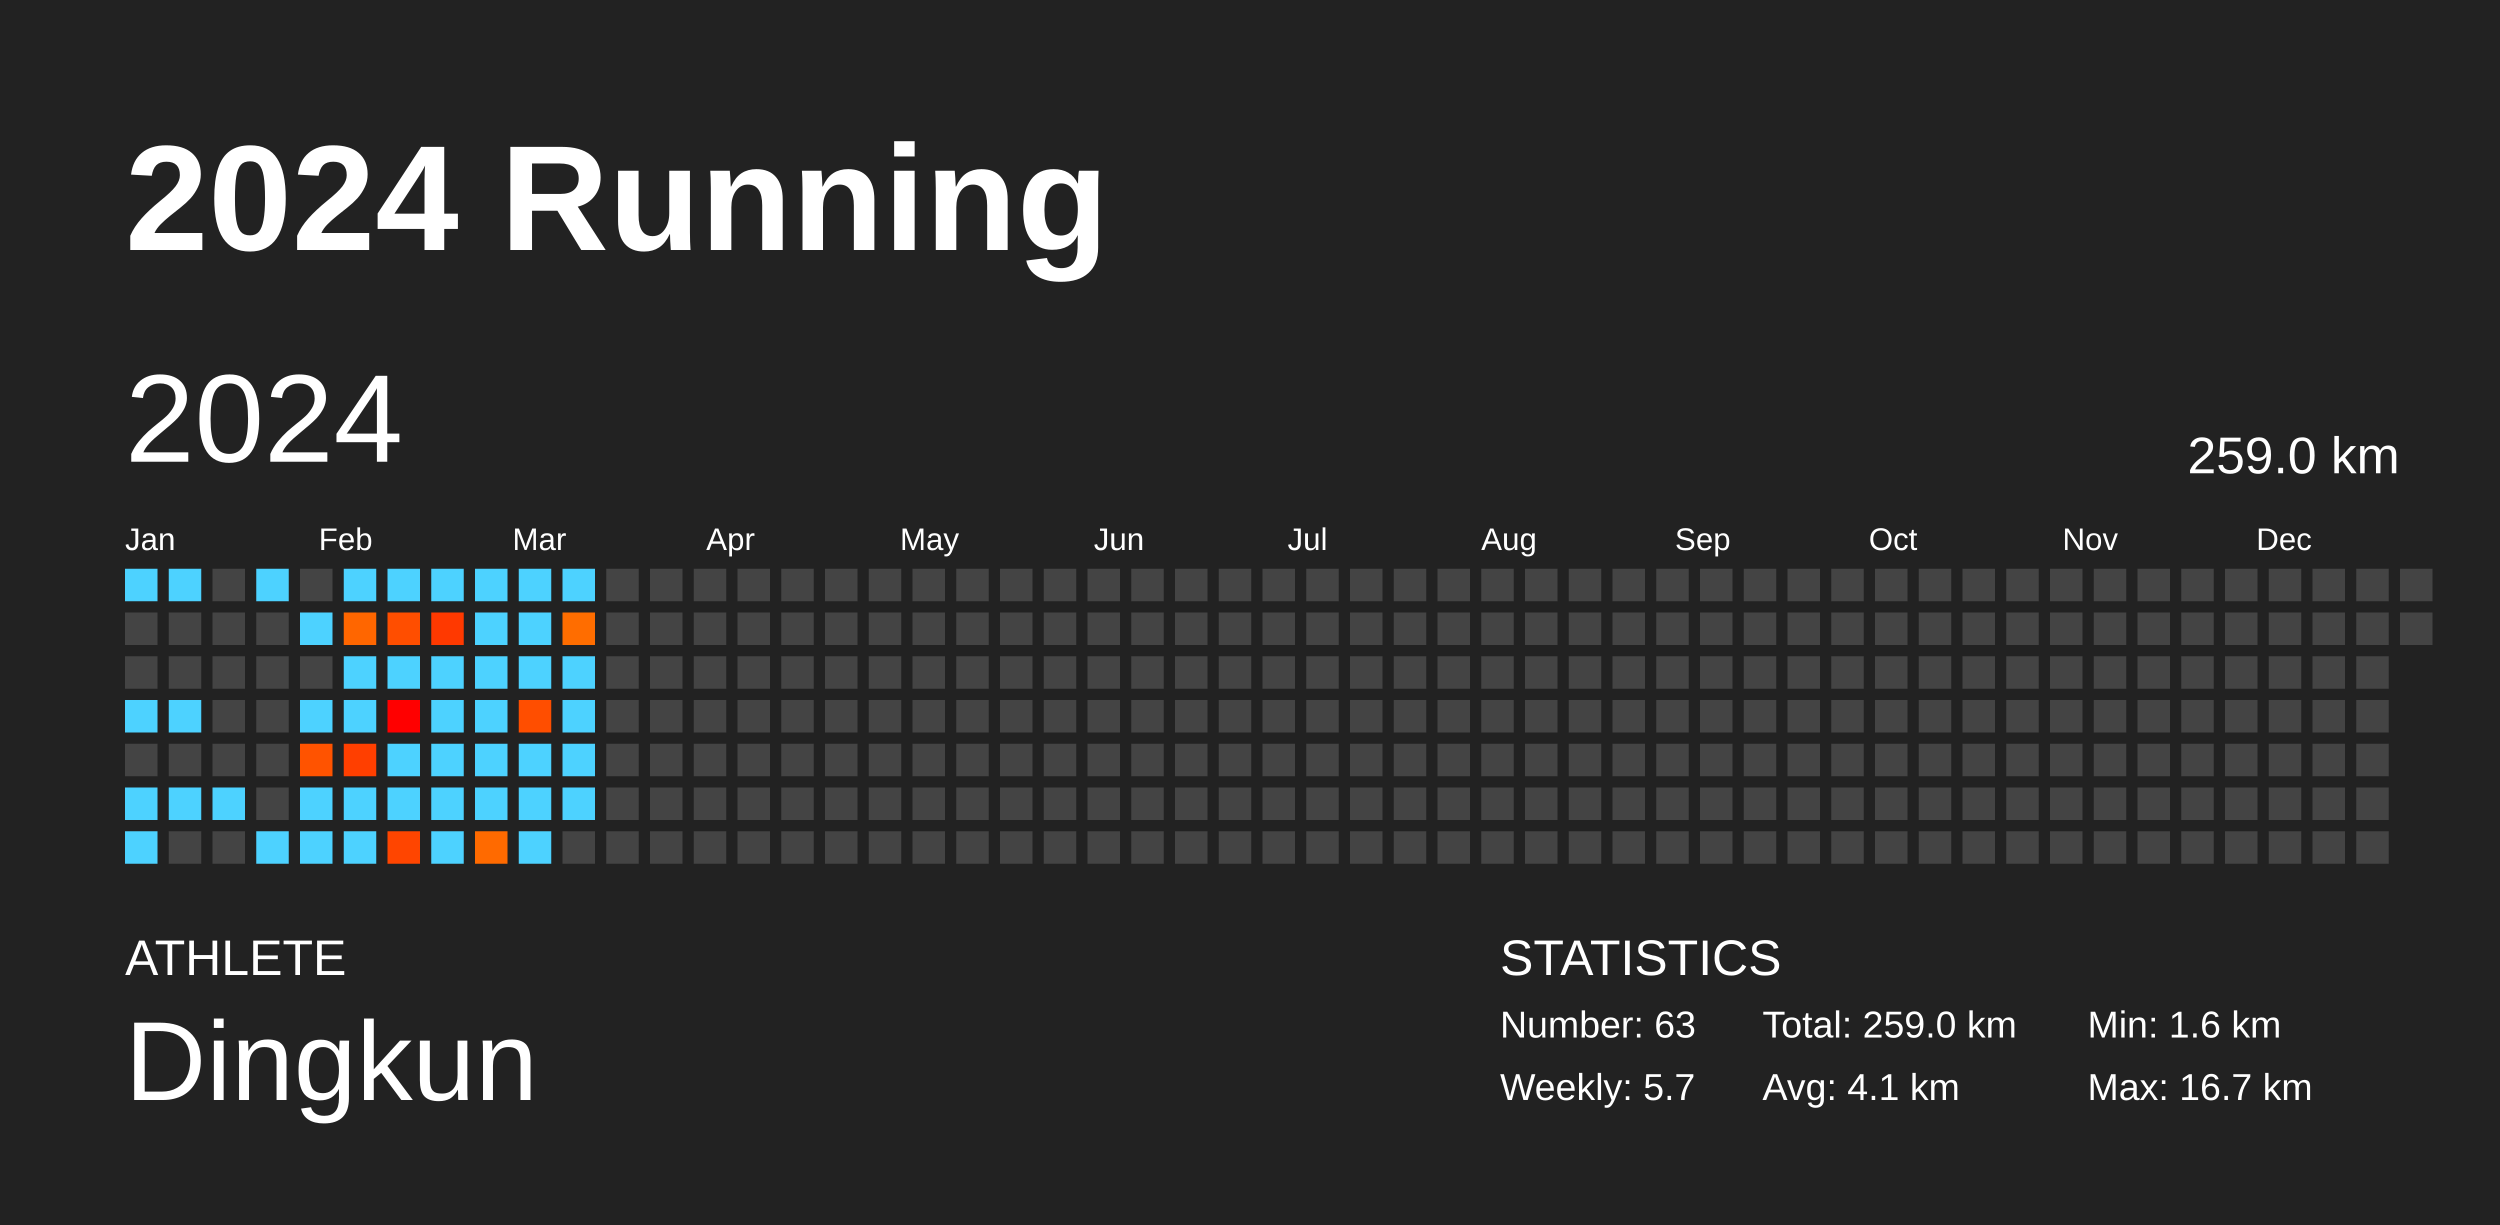
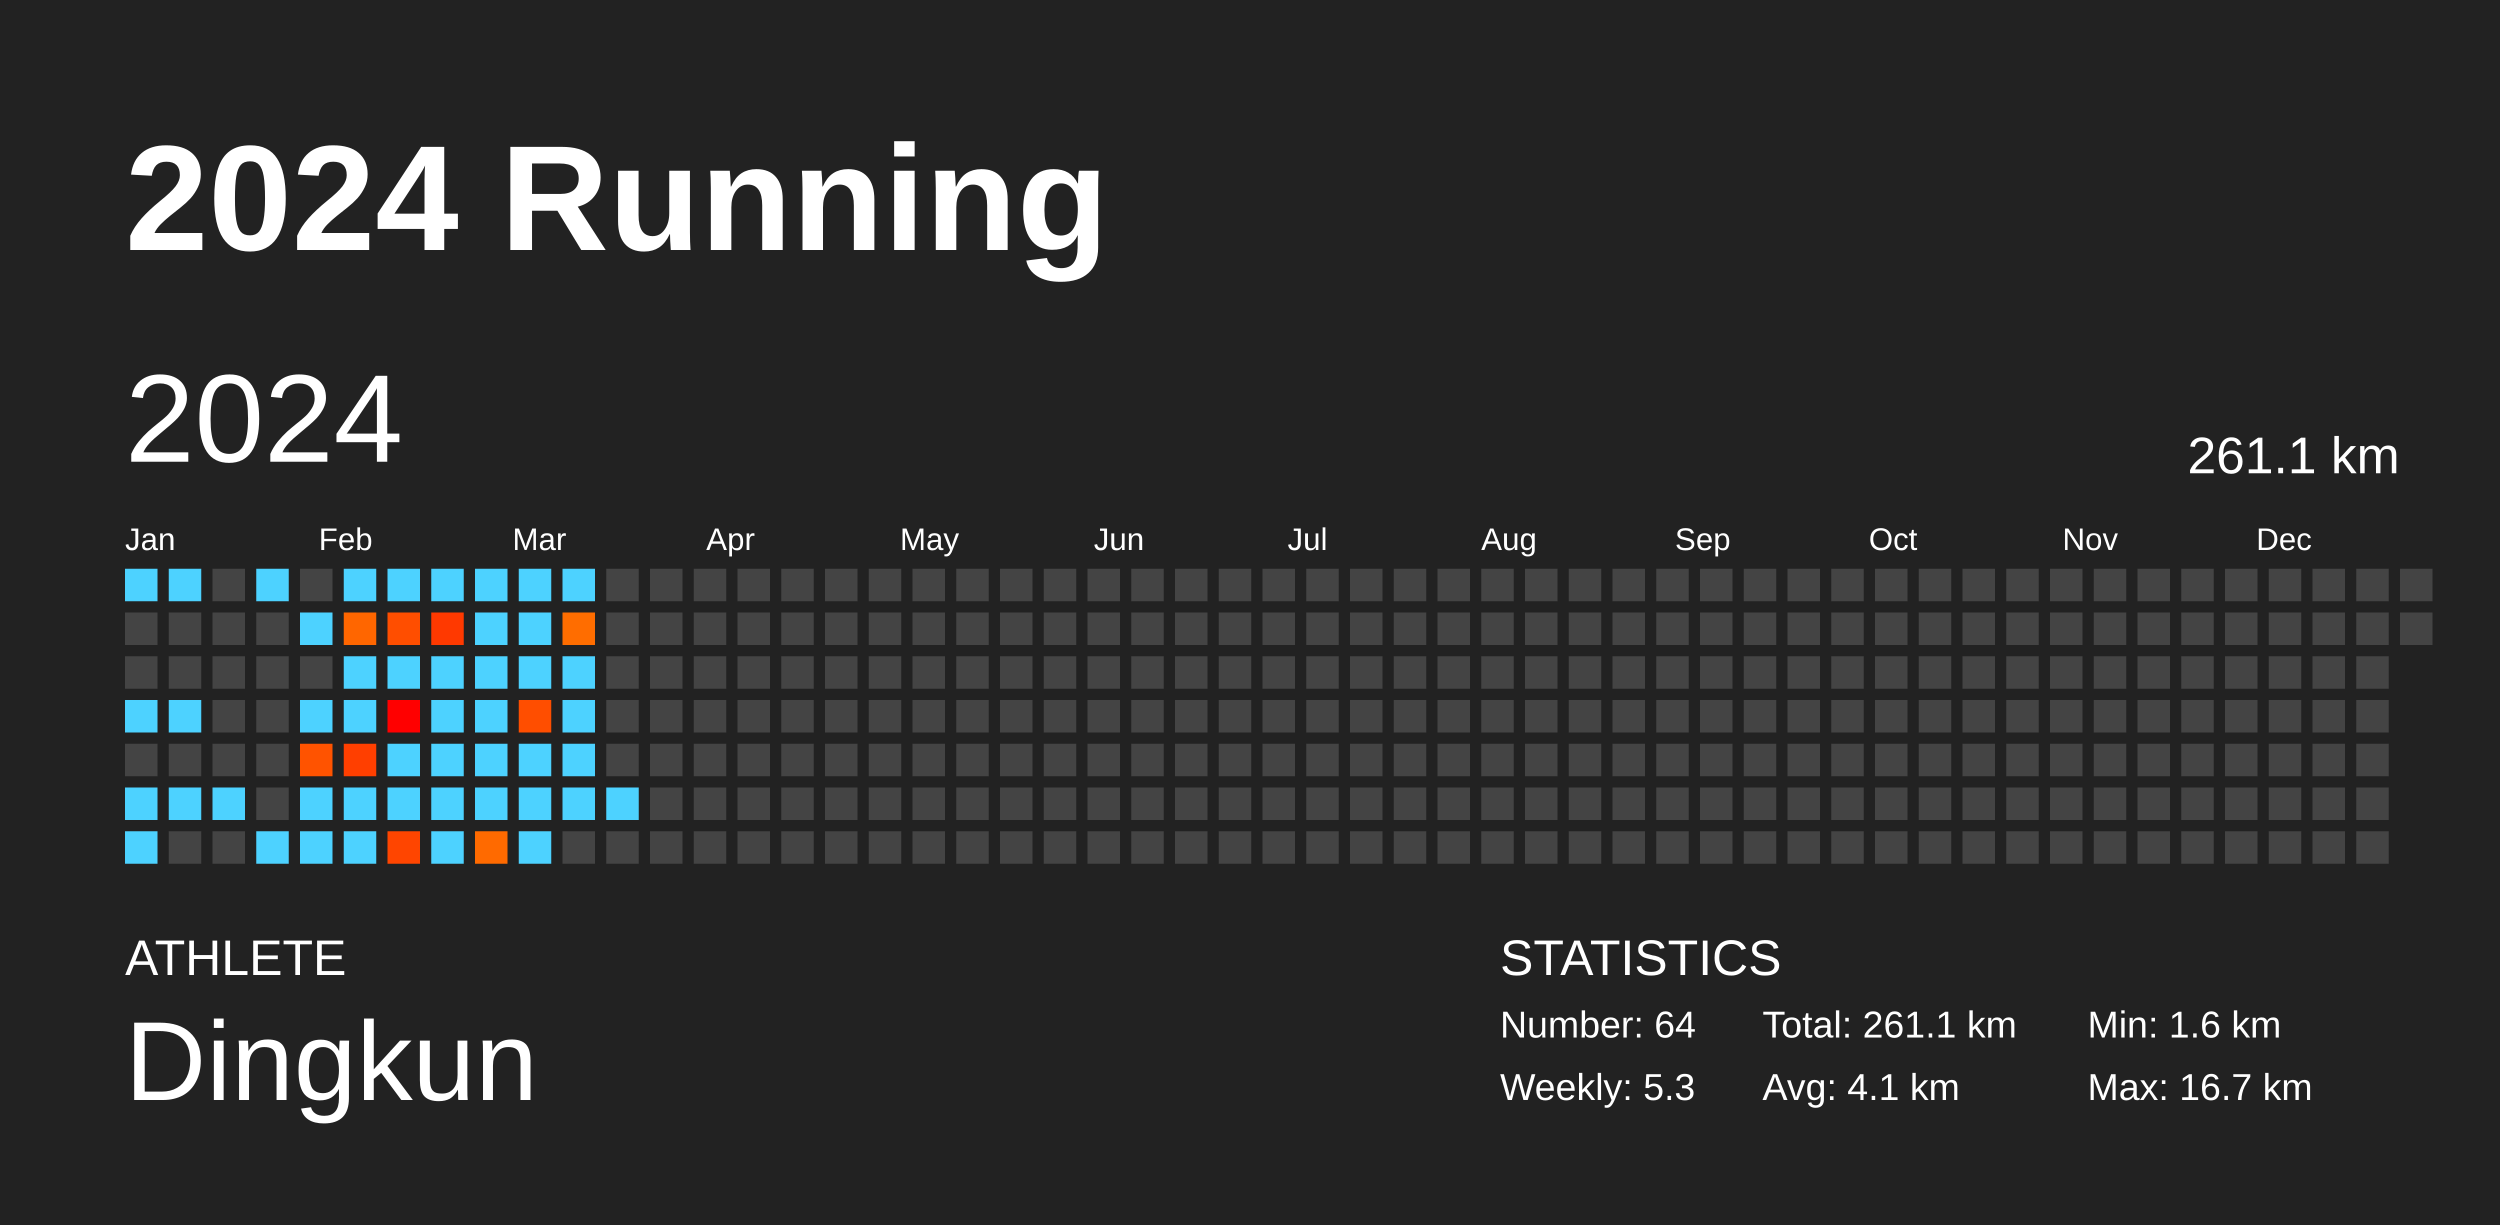
<svg xmlns="http://www.w3.org/2000/svg" baseProfile="full" height="98mm" version="1.1" viewBox="0,0,200,98" width="200mm">
  <defs />
  <rect fill="#222222" height="98" width="200" x="0" y="0" />
  <text fill="#FFFFFF" style="font-size:12px; font-family:Arial; font-weight:bold;" x="10" y="20">2024 Running</text>
  <text fill="#FFFFFF" style="font-size:4px; font-family:Arial" x="10" y="78">ATHLETE</text>
  <text fill="#FFFFFF" style="font-size:9px; font-family:Arial" x="10" y="88">Dingkun</text>
  <text fill="#FFFFFF" style="font-size:4px; font-family:Arial" x="120" y="78">STATISTICS</text>
-   <text fill="#FFFFFF" style="font-size:3px; font-family:Arial" x="120" y="83">Number: 63</text>
-   <text fill="#FFFFFF" style="font-size:3px; font-family:Arial" x="120" y="88">Weekly: 5.7</text>
-   <text fill="#FFFFFF" style="font-size:3px; font-family:Arial" x="141" y="83">Total: 259.0 km</text>
+   <text fill="#FFFFFF" style="font-size:3px; font-family:Arial" x="120" y="83">Number: 64</text>
+   <text fill="#FFFFFF" style="font-size:3px; font-family:Arial" x="120" y="88">Weekly: 5.3</text>
+   <text fill="#FFFFFF" style="font-size:3px; font-family:Arial" x="141" y="83">Total: 261.1 km</text>
  <text fill="#FFFFFF" style="font-size:3px; font-family:Arial" x="141" y="88">Avg: 4.1 km</text>
  <text fill="#FFFFFF" style="font-size:3px; font-family:Arial" x="167" y="83">Min: 1.6 km</text>
  <text fill="#FFFFFF" style="font-size:3px; font-family:Arial" x="167" y="88">Max: 16.7 km</text>
  <text dominant-baseline="hanging" fill="#FFFFFF" style="font-size:10.0px; font-family:Arial;" x="10" y="30">2024</text>
-   <text dominant-baseline="hanging" fill="#FFFFFF" style="font-size:4.125px; font-family:Arial;" x="175" y="35">259.0 km</text>
+   <text dominant-baseline="hanging" fill="#FFFFFF" style="font-size:4.125px; font-family:Arial;" x="175" y="35">261.1 km</text>
  <text fill="#FFFFFF" style="font-size:2.5px; font-family:Arial" x="10.0" y="44">Jan</text>
  <text fill="#FFFFFF" style="font-size:2.5px; font-family:Arial" x="25.5" y="44">Feb</text>
  <text fill="#FFFFFF" style="font-size:2.5px; font-family:Arial" x="41.0" y="44">Mar</text>
  <text fill="#FFFFFF" style="font-size:2.5px; font-family:Arial" x="56.5" y="44">Apr</text>
  <text fill="#FFFFFF" style="font-size:2.5px; font-family:Arial" x="72.0" y="44">May</text>
  <text fill="#FFFFFF" style="font-size:2.5px; font-family:Arial" x="87.5" y="44">Jun</text>
  <text fill="#FFFFFF" style="font-size:2.5px; font-family:Arial" x="103.0" y="44">Jul</text>
  <text fill="#FFFFFF" style="font-size:2.5px; font-family:Arial" x="118.5" y="44">Aug</text>
  <text fill="#FFFFFF" style="font-size:2.5px; font-family:Arial" x="134.0" y="44">Sep</text>
  <text fill="#FFFFFF" style="font-size:2.5px; font-family:Arial" x="149.5" y="44">Oct</text>
  <text fill="#FFFFFF" style="font-size:2.5px; font-family:Arial" x="165.0" y="44">Nov</text>
  <text fill="#FFFFFF" style="font-size:2.5px; font-family:Arial" x="180.5" y="44">Dec</text>
  <rect fill="#4dd2ff" height="2.6" width="2.6" x="10.0" y="45.5" />
  <rect fill="#444444" height="2.6" width="2.6" x="10.0" y="49.0" />
  <rect fill="#444444" height="2.6" width="2.6" x="10.0" y="52.5" />
  <rect fill="#4dd2ff" height="2.6" width="2.6" x="10.0" y="56.0" />
  <rect fill="#444444" height="2.6" width="2.6" x="10.0" y="59.5" />
  <rect fill="#4dd2ff" height="2.6" width="2.6" x="10.0" y="63.0" />
  <rect fill="#4dd2ff" height="2.6" width="2.6" x="10.0" y="66.5" />
  <rect fill="#4dd2ff" height="2.6" width="2.6" x="13.5" y="45.5" />
  <rect fill="#444444" height="2.6" width="2.6" x="13.5" y="49.0" />
  <rect fill="#444444" height="2.6" width="2.6" x="13.5" y="52.5" />
  <rect fill="#4dd2ff" height="2.6" width="2.6" x="13.5" y="56.0" />
  <rect fill="#444444" height="2.6" width="2.6" x="13.5" y="59.5" />
  <rect fill="#4dd2ff" height="2.6" width="2.6" x="13.5" y="63.0" />
  <rect fill="#444444" height="2.6" width="2.6" x="13.5" y="66.5" />
  <rect fill="#444444" height="2.6" width="2.6" x="17.0" y="45.5" />
  <rect fill="#444444" height="2.6" width="2.6" x="17.0" y="49.0" />
  <rect fill="#444444" height="2.6" width="2.6" x="17.0" y="52.5" />
  <rect fill="#444444" height="2.6" width="2.6" x="17.0" y="56.0" />
  <rect fill="#444444" height="2.6" width="2.6" x="17.0" y="59.5" />
  <rect fill="#4dd2ff" height="2.6" width="2.6" x="17.0" y="63.0" />
  <rect fill="#444444" height="2.6" width="2.6" x="17.0" y="66.5" />
  <rect fill="#4dd2ff" height="2.6" width="2.6" x="20.5" y="45.5" />
  <rect fill="#444444" height="2.6" width="2.6" x="20.5" y="49.0" />
  <rect fill="#444444" height="2.6" width="2.6" x="20.5" y="52.5" />
  <rect fill="#444444" height="2.6" width="2.6" x="20.5" y="56.0" />
  <rect fill="#444444" height="2.6" width="2.6" x="20.5" y="59.5" />
  <rect fill="#444444" height="2.6" width="2.6" x="20.5" y="63.0" />
  <rect fill="#4dd2ff" height="2.6" width="2.6" x="20.5" y="66.5" />
  <rect fill="#444444" height="2.6" width="2.6" x="24.0" y="45.5" />
  <rect fill="#4dd2ff" height="2.6" width="2.6" x="24.0" y="49.0" />
  <rect fill="#444444" height="2.6" width="2.6" x="24.0" y="52.5" />
  <rect fill="#4dd2ff" height="2.6" width="2.6" x="24.0" y="56.0" />
  <rect fill="#ff5300" height="2.6" width="2.6" x="24.0" y="59.5" />
  <rect fill="#4dd2ff" height="2.6" width="2.6" x="24.0" y="63.0" />
  <rect fill="#4dd2ff" height="2.6" width="2.6" x="24.0" y="66.5" />
  <rect fill="#4dd2ff" height="2.6" width="2.6" x="27.5" y="45.5" />
  <rect fill="#ff6600" height="2.6" width="2.6" x="27.5" y="49.0" />
  <rect fill="#4dd2ff" height="2.6" width="2.6" x="27.5" y="52.5" />
  <rect fill="#4dd2ff" height="2.6" width="2.6" x="27.5" y="56.0" />
  <rect fill="#ff3f00" height="2.6" width="2.6" x="27.5" y="59.5" />
  <rect fill="#4dd2ff" height="2.6" width="2.6" x="27.5" y="63.0" />
  <rect fill="#4dd2ff" height="2.6" width="2.6" x="27.5" y="66.5" />
  <rect fill="#4dd2ff" height="2.6" width="2.6" x="31.0" y="45.5" />
  <rect fill="#ff4e00" height="2.6" width="2.6" x="31.0" y="49.0" />
  <rect fill="#4dd2ff" height="2.6" width="2.6" x="31.0" y="52.5" />
  <rect fill="#ff0000" height="2.6" width="2.6" x="31.0" y="56.0" />
  <rect fill="#4dd2ff" height="2.6" width="2.6" x="31.0" y="59.5" />
  <rect fill="#4dd2ff" height="2.6" width="2.6" x="31.0" y="63.0" />
  <rect fill="#ff4500" height="2.6" width="2.6" x="31.0" y="66.5" />
  <rect fill="#4dd2ff" height="2.6" width="2.6" x="34.5" y="45.5" />
  <rect fill="#ff3900" height="2.6" width="2.6" x="34.5" y="49.0" />
  <rect fill="#4dd2ff" height="2.6" width="2.6" x="34.5" y="52.5" />
  <rect fill="#4dd2ff" height="2.6" width="2.6" x="34.5" y="56.0" />
  <rect fill="#4dd2ff" height="2.6" width="2.6" x="34.5" y="59.5" />
  <rect fill="#4dd2ff" height="2.6" width="2.6" x="34.5" y="63.0" />
  <rect fill="#4dd2ff" height="2.6" width="2.6" x="34.5" y="66.5" />
  <rect fill="#4dd2ff" height="2.6" width="2.6" x="38.0" y="45.5" />
  <rect fill="#4dd2ff" height="2.6" width="2.6" x="38.0" y="49.0" />
  <rect fill="#4dd2ff" height="2.6" width="2.6" x="38.0" y="52.5" />
  <rect fill="#4dd2ff" height="2.6" width="2.6" x="38.0" y="56.0" />
  <rect fill="#4dd2ff" height="2.6" width="2.6" x="38.0" y="59.5" />
  <rect fill="#4dd2ff" height="2.6" width="2.6" x="38.0" y="63.0" />
  <rect fill="#ff6a00" height="2.6" width="2.6" x="38.0" y="66.5" />
  <rect fill="#4dd2ff" height="2.6" width="2.6" x="41.5" y="45.5" />
  <rect fill="#4dd2ff" height="2.6" width="2.6" x="41.5" y="49.0" />
  <rect fill="#4dd2ff" height="2.6" width="2.6" x="41.5" y="52.5" />
  <rect fill="#ff4e00" height="2.6" width="2.6" x="41.5" y="56.0" />
  <rect fill="#4dd2ff" height="2.6" width="2.6" x="41.5" y="59.5" />
  <rect fill="#4dd2ff" height="2.6" width="2.6" x="41.5" y="63.0" />
  <rect fill="#4dd2ff" height="2.6" width="2.6" x="41.5" y="66.5" />
  <rect fill="#4dd2ff" height="2.6" width="2.6" x="45.0" y="45.5" />
  <rect fill="#ff6d00" height="2.6" width="2.6" x="45.0" y="49.0" />
  <rect fill="#4dd2ff" height="2.6" width="2.6" x="45.0" y="52.5" />
  <rect fill="#4dd2ff" height="2.6" width="2.6" x="45.0" y="56.0" />
  <rect fill="#4dd2ff" height="2.6" width="2.6" x="45.0" y="59.5" />
  <rect fill="#4dd2ff" height="2.6" width="2.6" x="45.0" y="63.0" />
  <rect fill="#444444" height="2.6" width="2.6" x="45.0" y="66.5" />
  <rect fill="#444444" height="2.6" width="2.6" x="48.5" y="45.5" />
  <rect fill="#444444" height="2.6" width="2.6" x="48.5" y="49.0" />
  <rect fill="#444444" height="2.6" width="2.6" x="48.5" y="52.5" />
  <rect fill="#444444" height="2.6" width="2.6" x="48.5" y="56.0" />
  <rect fill="#444444" height="2.6" width="2.6" x="48.5" y="59.5" />
-   <rect fill="#444444" height="2.6" width="2.6" x="48.5" y="63.0" />
+   <rect fill="#4dd2ff" height="2.6" width="2.6" x="48.5" y="63.0" />
  <rect fill="#444444" height="2.6" width="2.6" x="48.5" y="66.5" />
  <rect fill="#444444" height="2.6" width="2.6" x="52.0" y="45.5" />
  <rect fill="#444444" height="2.6" width="2.6" x="52.0" y="49.0" />
  <rect fill="#444444" height="2.6" width="2.6" x="52.0" y="52.5" />
  <rect fill="#444444" height="2.6" width="2.6" x="52.0" y="56.0" />
  <rect fill="#444444" height="2.6" width="2.6" x="52.0" y="59.5" />
  <rect fill="#444444" height="2.6" width="2.6" x="52.0" y="63.0" />
  <rect fill="#444444" height="2.6" width="2.6" x="52.0" y="66.5" />
  <rect fill="#444444" height="2.6" width="2.6" x="55.5" y="45.5" />
  <rect fill="#444444" height="2.6" width="2.6" x="55.5" y="49.0" />
  <rect fill="#444444" height="2.6" width="2.6" x="55.5" y="52.5" />
  <rect fill="#444444" height="2.6" width="2.6" x="55.5" y="56.0" />
  <rect fill="#444444" height="2.6" width="2.6" x="55.5" y="59.5" />
  <rect fill="#444444" height="2.6" width="2.6" x="55.5" y="63.0" />
  <rect fill="#444444" height="2.6" width="2.6" x="55.5" y="66.5" />
  <rect fill="#444444" height="2.6" width="2.6" x="59.0" y="45.5" />
  <rect fill="#444444" height="2.6" width="2.6" x="59.0" y="49.0" />
  <rect fill="#444444" height="2.6" width="2.6" x="59.0" y="52.5" />
  <rect fill="#444444" height="2.6" width="2.6" x="59.0" y="56.0" />
  <rect fill="#444444" height="2.6" width="2.6" x="59.0" y="59.5" />
  <rect fill="#444444" height="2.6" width="2.6" x="59.0" y="63.0" />
  <rect fill="#444444" height="2.6" width="2.6" x="59.0" y="66.5" />
  <rect fill="#444444" height="2.6" width="2.6" x="62.5" y="45.5" />
  <rect fill="#444444" height="2.6" width="2.6" x="62.5" y="49.0" />
  <rect fill="#444444" height="2.6" width="2.6" x="62.5" y="52.5" />
  <rect fill="#444444" height="2.6" width="2.6" x="62.5" y="56.0" />
  <rect fill="#444444" height="2.6" width="2.6" x="62.5" y="59.5" />
  <rect fill="#444444" height="2.6" width="2.6" x="62.5" y="63.0" />
  <rect fill="#444444" height="2.6" width="2.6" x="62.5" y="66.5" />
  <rect fill="#444444" height="2.6" width="2.6" x="66.0" y="45.5" />
  <rect fill="#444444" height="2.6" width="2.6" x="66.0" y="49.0" />
  <rect fill="#444444" height="2.6" width="2.6" x="66.0" y="52.5" />
  <rect fill="#444444" height="2.6" width="2.6" x="66.0" y="56.0" />
  <rect fill="#444444" height="2.6" width="2.6" x="66.0" y="59.5" />
  <rect fill="#444444" height="2.6" width="2.6" x="66.0" y="63.0" />
  <rect fill="#444444" height="2.6" width="2.6" x="66.0" y="66.5" />
  <rect fill="#444444" height="2.6" width="2.6" x="69.5" y="45.5" />
  <rect fill="#444444" height="2.6" width="2.6" x="69.5" y="49.0" />
  <rect fill="#444444" height="2.6" width="2.6" x="69.5" y="52.5" />
  <rect fill="#444444" height="2.6" width="2.6" x="69.5" y="56.0" />
  <rect fill="#444444" height="2.6" width="2.6" x="69.5" y="59.5" />
  <rect fill="#444444" height="2.6" width="2.6" x="69.5" y="63.0" />
  <rect fill="#444444" height="2.6" width="2.6" x="69.5" y="66.5" />
  <rect fill="#444444" height="2.6" width="2.6" x="73.0" y="45.5" />
  <rect fill="#444444" height="2.6" width="2.6" x="73.0" y="49.0" />
  <rect fill="#444444" height="2.6" width="2.6" x="73.0" y="52.5" />
  <rect fill="#444444" height="2.6" width="2.6" x="73.0" y="56.0" />
  <rect fill="#444444" height="2.6" width="2.6" x="73.0" y="59.5" />
  <rect fill="#444444" height="2.6" width="2.6" x="73.0" y="63.0" />
  <rect fill="#444444" height="2.6" width="2.6" x="73.0" y="66.5" />
  <rect fill="#444444" height="2.6" width="2.6" x="76.5" y="45.5" />
  <rect fill="#444444" height="2.6" width="2.6" x="76.5" y="49.0" />
  <rect fill="#444444" height="2.6" width="2.6" x="76.5" y="52.5" />
  <rect fill="#444444" height="2.6" width="2.6" x="76.5" y="56.0" />
  <rect fill="#444444" height="2.6" width="2.6" x="76.5" y="59.5" />
  <rect fill="#444444" height="2.6" width="2.6" x="76.5" y="63.0" />
  <rect fill="#444444" height="2.6" width="2.6" x="76.5" y="66.5" />
  <rect fill="#444444" height="2.6" width="2.6" x="80.0" y="45.5" />
  <rect fill="#444444" height="2.6" width="2.6" x="80.0" y="49.0" />
  <rect fill="#444444" height="2.6" width="2.6" x="80.0" y="52.5" />
  <rect fill="#444444" height="2.6" width="2.6" x="80.0" y="56.0" />
  <rect fill="#444444" height="2.6" width="2.6" x="80.0" y="59.5" />
  <rect fill="#444444" height="2.6" width="2.6" x="80.0" y="63.0" />
  <rect fill="#444444" height="2.6" width="2.6" x="80.0" y="66.5" />
  <rect fill="#444444" height="2.6" width="2.6" x="83.5" y="45.5" />
  <rect fill="#444444" height="2.6" width="2.6" x="83.5" y="49.0" />
  <rect fill="#444444" height="2.6" width="2.6" x="83.5" y="52.5" />
  <rect fill="#444444" height="2.6" width="2.6" x="83.5" y="56.0" />
  <rect fill="#444444" height="2.6" width="2.6" x="83.5" y="59.5" />
  <rect fill="#444444" height="2.6" width="2.6" x="83.5" y="63.0" />
  <rect fill="#444444" height="2.6" width="2.6" x="83.5" y="66.5" />
  <rect fill="#444444" height="2.6" width="2.6" x="87.0" y="45.5" />
  <rect fill="#444444" height="2.6" width="2.6" x="87.0" y="49.0" />
  <rect fill="#444444" height="2.6" width="2.6" x="87.0" y="52.5" />
  <rect fill="#444444" height="2.6" width="2.6" x="87.0" y="56.0" />
  <rect fill="#444444" height="2.6" width="2.6" x="87.0" y="59.5" />
  <rect fill="#444444" height="2.6" width="2.6" x="87.0" y="63.0" />
  <rect fill="#444444" height="2.6" width="2.6" x="87.0" y="66.5" />
  <rect fill="#444444" height="2.6" width="2.6" x="90.5" y="45.5" />
  <rect fill="#444444" height="2.6" width="2.6" x="90.5" y="49.0" />
  <rect fill="#444444" height="2.6" width="2.6" x="90.5" y="52.5" />
  <rect fill="#444444" height="2.6" width="2.6" x="90.5" y="56.0" />
  <rect fill="#444444" height="2.6" width="2.6" x="90.5" y="59.5" />
  <rect fill="#444444" height="2.6" width="2.6" x="90.5" y="63.0" />
  <rect fill="#444444" height="2.6" width="2.6" x="90.5" y="66.5" />
  <rect fill="#444444" height="2.6" width="2.6" x="94.0" y="45.5" />
  <rect fill="#444444" height="2.6" width="2.6" x="94.0" y="49.0" />
  <rect fill="#444444" height="2.6" width="2.6" x="94.0" y="52.5" />
  <rect fill="#444444" height="2.6" width="2.6" x="94.0" y="56.0" />
  <rect fill="#444444" height="2.6" width="2.6" x="94.0" y="59.5" />
  <rect fill="#444444" height="2.6" width="2.6" x="94.0" y="63.0" />
  <rect fill="#444444" height="2.6" width="2.6" x="94.0" y="66.5" />
  <rect fill="#444444" height="2.6" width="2.6" x="97.5" y="45.5" />
  <rect fill="#444444" height="2.6" width="2.6" x="97.5" y="49.0" />
  <rect fill="#444444" height="2.6" width="2.6" x="97.5" y="52.5" />
  <rect fill="#444444" height="2.6" width="2.6" x="97.5" y="56.0" />
  <rect fill="#444444" height="2.6" width="2.6" x="97.5" y="59.5" />
  <rect fill="#444444" height="2.6" width="2.6" x="97.5" y="63.0" />
  <rect fill="#444444" height="2.6" width="2.6" x="97.5" y="66.5" />
  <rect fill="#444444" height="2.6" width="2.6" x="101.0" y="45.5" />
  <rect fill="#444444" height="2.6" width="2.6" x="101.0" y="49.0" />
  <rect fill="#444444" height="2.6" width="2.6" x="101.0" y="52.5" />
  <rect fill="#444444" height="2.6" width="2.6" x="101.0" y="56.0" />
  <rect fill="#444444" height="2.6" width="2.6" x="101.0" y="59.5" />
  <rect fill="#444444" height="2.6" width="2.6" x="101.0" y="63.0" />
  <rect fill="#444444" height="2.6" width="2.6" x="101.0" y="66.5" />
  <rect fill="#444444" height="2.6" width="2.6" x="104.5" y="45.5" />
  <rect fill="#444444" height="2.6" width="2.6" x="104.5" y="49.0" />
  <rect fill="#444444" height="2.6" width="2.6" x="104.5" y="52.5" />
  <rect fill="#444444" height="2.6" width="2.6" x="104.5" y="56.0" />
  <rect fill="#444444" height="2.6" width="2.6" x="104.5" y="59.5" />
  <rect fill="#444444" height="2.6" width="2.6" x="104.5" y="63.0" />
  <rect fill="#444444" height="2.6" width="2.6" x="104.5" y="66.5" />
  <rect fill="#444444" height="2.6" width="2.6" x="108.0" y="45.5" />
  <rect fill="#444444" height="2.6" width="2.6" x="108.0" y="49.0" />
  <rect fill="#444444" height="2.6" width="2.6" x="108.0" y="52.5" />
  <rect fill="#444444" height="2.6" width="2.6" x="108.0" y="56.0" />
  <rect fill="#444444" height="2.6" width="2.6" x="108.0" y="59.5" />
  <rect fill="#444444" height="2.6" width="2.6" x="108.0" y="63.0" />
  <rect fill="#444444" height="2.6" width="2.6" x="108.0" y="66.5" />
  <rect fill="#444444" height="2.6" width="2.6" x="111.5" y="45.5" />
  <rect fill="#444444" height="2.6" width="2.6" x="111.5" y="49.0" />
  <rect fill="#444444" height="2.6" width="2.6" x="111.5" y="52.5" />
  <rect fill="#444444" height="2.6" width="2.6" x="111.5" y="56.0" />
  <rect fill="#444444" height="2.6" width="2.6" x="111.5" y="59.5" />
  <rect fill="#444444" height="2.6" width="2.6" x="111.5" y="63.0" />
  <rect fill="#444444" height="2.6" width="2.6" x="111.5" y="66.5" />
  <rect fill="#444444" height="2.6" width="2.6" x="115.0" y="45.5" />
  <rect fill="#444444" height="2.6" width="2.6" x="115.0" y="49.0" />
  <rect fill="#444444" height="2.6" width="2.6" x="115.0" y="52.5" />
  <rect fill="#444444" height="2.6" width="2.6" x="115.0" y="56.0" />
  <rect fill="#444444" height="2.6" width="2.6" x="115.0" y="59.5" />
  <rect fill="#444444" height="2.6" width="2.6" x="115.0" y="63.0" />
  <rect fill="#444444" height="2.6" width="2.6" x="115.0" y="66.5" />
  <rect fill="#444444" height="2.6" width="2.6" x="118.5" y="45.5" />
  <rect fill="#444444" height="2.6" width="2.6" x="118.5" y="49.0" />
  <rect fill="#444444" height="2.6" width="2.6" x="118.5" y="52.5" />
  <rect fill="#444444" height="2.6" width="2.6" x="118.5" y="56.0" />
  <rect fill="#444444" height="2.6" width="2.6" x="118.5" y="59.5" />
  <rect fill="#444444" height="2.6" width="2.6" x="118.5" y="63.0" />
  <rect fill="#444444" height="2.6" width="2.6" x="118.5" y="66.5" />
  <rect fill="#444444" height="2.6" width="2.6" x="122.0" y="45.5" />
  <rect fill="#444444" height="2.6" width="2.6" x="122.0" y="49.0" />
  <rect fill="#444444" height="2.6" width="2.6" x="122.0" y="52.5" />
  <rect fill="#444444" height="2.6" width="2.6" x="122.0" y="56.0" />
  <rect fill="#444444" height="2.6" width="2.6" x="122.0" y="59.5" />
  <rect fill="#444444" height="2.6" width="2.6" x="122.0" y="63.0" />
  <rect fill="#444444" height="2.6" width="2.6" x="122.0" y="66.5" />
  <rect fill="#444444" height="2.6" width="2.6" x="125.5" y="45.5" />
  <rect fill="#444444" height="2.6" width="2.6" x="125.5" y="49.0" />
  <rect fill="#444444" height="2.6" width="2.6" x="125.5" y="52.5" />
  <rect fill="#444444" height="2.6" width="2.6" x="125.5" y="56.0" />
  <rect fill="#444444" height="2.6" width="2.6" x="125.5" y="59.5" />
  <rect fill="#444444" height="2.6" width="2.6" x="125.5" y="63.0" />
  <rect fill="#444444" height="2.6" width="2.6" x="125.5" y="66.5" />
  <rect fill="#444444" height="2.6" width="2.6" x="129.0" y="45.5" />
  <rect fill="#444444" height="2.6" width="2.6" x="129.0" y="49.0" />
  <rect fill="#444444" height="2.6" width="2.6" x="129.0" y="52.5" />
  <rect fill="#444444" height="2.6" width="2.6" x="129.0" y="56.0" />
  <rect fill="#444444" height="2.6" width="2.6" x="129.0" y="59.5" />
  <rect fill="#444444" height="2.6" width="2.6" x="129.0" y="63.0" />
  <rect fill="#444444" height="2.6" width="2.6" x="129.0" y="66.5" />
  <rect fill="#444444" height="2.6" width="2.6" x="132.5" y="45.5" />
  <rect fill="#444444" height="2.6" width="2.6" x="132.5" y="49.0" />
  <rect fill="#444444" height="2.6" width="2.6" x="132.5" y="52.5" />
  <rect fill="#444444" height="2.6" width="2.6" x="132.5" y="56.0" />
  <rect fill="#444444" height="2.6" width="2.6" x="132.5" y="59.5" />
  <rect fill="#444444" height="2.6" width="2.6" x="132.5" y="63.0" />
  <rect fill="#444444" height="2.6" width="2.6" x="132.5" y="66.5" />
  <rect fill="#444444" height="2.6" width="2.6" x="136.0" y="45.5" />
  <rect fill="#444444" height="2.6" width="2.6" x="136.0" y="49.0" />
  <rect fill="#444444" height="2.6" width="2.6" x="136.0" y="52.5" />
  <rect fill="#444444" height="2.6" width="2.6" x="136.0" y="56.0" />
  <rect fill="#444444" height="2.6" width="2.6" x="136.0" y="59.5" />
  <rect fill="#444444" height="2.6" width="2.6" x="136.0" y="63.0" />
  <rect fill="#444444" height="2.6" width="2.6" x="136.0" y="66.5" />
  <rect fill="#444444" height="2.6" width="2.6" x="139.5" y="45.5" />
  <rect fill="#444444" height="2.6" width="2.6" x="139.5" y="49.0" />
  <rect fill="#444444" height="2.6" width="2.6" x="139.5" y="52.5" />
  <rect fill="#444444" height="2.6" width="2.6" x="139.5" y="56.0" />
  <rect fill="#444444" height="2.6" width="2.6" x="139.5" y="59.5" />
  <rect fill="#444444" height="2.6" width="2.6" x="139.5" y="63.0" />
  <rect fill="#444444" height="2.6" width="2.6" x="139.5" y="66.5" />
  <rect fill="#444444" height="2.6" width="2.6" x="143.0" y="45.5" />
  <rect fill="#444444" height="2.6" width="2.6" x="143.0" y="49.0" />
  <rect fill="#444444" height="2.6" width="2.6" x="143.0" y="52.5" />
  <rect fill="#444444" height="2.6" width="2.6" x="143.0" y="56.0" />
  <rect fill="#444444" height="2.6" width="2.6" x="143.0" y="59.5" />
  <rect fill="#444444" height="2.6" width="2.6" x="143.0" y="63.0" />
  <rect fill="#444444" height="2.6" width="2.6" x="143.0" y="66.5" />
  <rect fill="#444444" height="2.6" width="2.6" x="146.5" y="45.5" />
  <rect fill="#444444" height="2.6" width="2.6" x="146.5" y="49.0" />
  <rect fill="#444444" height="2.6" width="2.6" x="146.5" y="52.5" />
  <rect fill="#444444" height="2.6" width="2.6" x="146.5" y="56.0" />
  <rect fill="#444444" height="2.6" width="2.6" x="146.5" y="59.5" />
  <rect fill="#444444" height="2.6" width="2.6" x="146.5" y="63.0" />
  <rect fill="#444444" height="2.6" width="2.6" x="146.5" y="66.5" />
  <rect fill="#444444" height="2.6" width="2.6" x="150.0" y="45.5" />
  <rect fill="#444444" height="2.6" width="2.6" x="150.0" y="49.0" />
  <rect fill="#444444" height="2.6" width="2.6" x="150.0" y="52.5" />
  <rect fill="#444444" height="2.6" width="2.6" x="150.0" y="56.0" />
  <rect fill="#444444" height="2.6" width="2.6" x="150.0" y="59.5" />
  <rect fill="#444444" height="2.6" width="2.6" x="150.0" y="63.0" />
  <rect fill="#444444" height="2.6" width="2.6" x="150.0" y="66.5" />
  <rect fill="#444444" height="2.6" width="2.6" x="153.5" y="45.5" />
  <rect fill="#444444" height="2.6" width="2.6" x="153.5" y="49.0" />
  <rect fill="#444444" height="2.6" width="2.6" x="153.5" y="52.5" />
  <rect fill="#444444" height="2.6" width="2.6" x="153.5" y="56.0" />
  <rect fill="#444444" height="2.6" width="2.6" x="153.5" y="59.5" />
  <rect fill="#444444" height="2.6" width="2.6" x="153.5" y="63.0" />
  <rect fill="#444444" height="2.6" width="2.6" x="153.5" y="66.5" />
  <rect fill="#444444" height="2.6" width="2.6" x="157.0" y="45.5" />
  <rect fill="#444444" height="2.6" width="2.6" x="157.0" y="49.0" />
  <rect fill="#444444" height="2.6" width="2.6" x="157.0" y="52.5" />
  <rect fill="#444444" height="2.6" width="2.6" x="157.0" y="56.0" />
  <rect fill="#444444" height="2.6" width="2.6" x="157.0" y="59.5" />
  <rect fill="#444444" height="2.6" width="2.6" x="157.0" y="63.0" />
  <rect fill="#444444" height="2.6" width="2.6" x="157.0" y="66.5" />
  <rect fill="#444444" height="2.6" width="2.6" x="160.5" y="45.5" />
  <rect fill="#444444" height="2.6" width="2.6" x="160.5" y="49.0" />
  <rect fill="#444444" height="2.6" width="2.6" x="160.5" y="52.5" />
  <rect fill="#444444" height="2.6" width="2.6" x="160.5" y="56.0" />
  <rect fill="#444444" height="2.6" width="2.6" x="160.5" y="59.5" />
  <rect fill="#444444" height="2.6" width="2.6" x="160.5" y="63.0" />
  <rect fill="#444444" height="2.6" width="2.6" x="160.5" y="66.5" />
  <rect fill="#444444" height="2.6" width="2.6" x="164.0" y="45.5" />
  <rect fill="#444444" height="2.6" width="2.6" x="164.0" y="49.0" />
  <rect fill="#444444" height="2.6" width="2.6" x="164.0" y="52.5" />
  <rect fill="#444444" height="2.6" width="2.6" x="164.0" y="56.0" />
  <rect fill="#444444" height="2.6" width="2.6" x="164.0" y="59.5" />
  <rect fill="#444444" height="2.6" width="2.6" x="164.0" y="63.0" />
  <rect fill="#444444" height="2.6" width="2.6" x="164.0" y="66.5" />
  <rect fill="#444444" height="2.6" width="2.6" x="167.5" y="45.5" />
  <rect fill="#444444" height="2.6" width="2.6" x="167.5" y="49.0" />
  <rect fill="#444444" height="2.6" width="2.6" x="167.5" y="52.5" />
  <rect fill="#444444" height="2.6" width="2.6" x="167.5" y="56.0" />
  <rect fill="#444444" height="2.6" width="2.6" x="167.5" y="59.5" />
  <rect fill="#444444" height="2.6" width="2.6" x="167.5" y="63.0" />
  <rect fill="#444444" height="2.6" width="2.6" x="167.5" y="66.5" />
  <rect fill="#444444" height="2.6" width="2.6" x="171.0" y="45.5" />
  <rect fill="#444444" height="2.6" width="2.6" x="171.0" y="49.0" />
  <rect fill="#444444" height="2.6" width="2.6" x="171.0" y="52.5" />
  <rect fill="#444444" height="2.6" width="2.6" x="171.0" y="56.0" />
  <rect fill="#444444" height="2.6" width="2.6" x="171.0" y="59.5" />
  <rect fill="#444444" height="2.6" width="2.6" x="171.0" y="63.0" />
  <rect fill="#444444" height="2.6" width="2.6" x="171.0" y="66.5" />
  <rect fill="#444444" height="2.6" width="2.6" x="174.5" y="45.5" />
  <rect fill="#444444" height="2.6" width="2.6" x="174.5" y="49.0" />
  <rect fill="#444444" height="2.6" width="2.6" x="174.5" y="52.5" />
  <rect fill="#444444" height="2.6" width="2.6" x="174.5" y="56.0" />
  <rect fill="#444444" height="2.6" width="2.6" x="174.5" y="59.5" />
  <rect fill="#444444" height="2.6" width="2.6" x="174.5" y="63.0" />
  <rect fill="#444444" height="2.6" width="2.6" x="174.5" y="66.5" />
  <rect fill="#444444" height="2.6" width="2.6" x="178.0" y="45.5" />
  <rect fill="#444444" height="2.6" width="2.6" x="178.0" y="49.0" />
  <rect fill="#444444" height="2.6" width="2.6" x="178.0" y="52.5" />
  <rect fill="#444444" height="2.6" width="2.6" x="178.0" y="56.0" />
  <rect fill="#444444" height="2.6" width="2.6" x="178.0" y="59.5" />
  <rect fill="#444444" height="2.6" width="2.6" x="178.0" y="63.0" />
  <rect fill="#444444" height="2.6" width="2.6" x="178.0" y="66.5" />
  <rect fill="#444444" height="2.6" width="2.6" x="181.5" y="45.5" />
  <rect fill="#444444" height="2.6" width="2.6" x="181.5" y="49.0" />
  <rect fill="#444444" height="2.6" width="2.6" x="181.5" y="52.5" />
  <rect fill="#444444" height="2.6" width="2.6" x="181.5" y="56.0" />
  <rect fill="#444444" height="2.6" width="2.6" x="181.5" y="59.5" />
  <rect fill="#444444" height="2.6" width="2.6" x="181.5" y="63.0" />
  <rect fill="#444444" height="2.6" width="2.6" x="181.5" y="66.5" />
  <rect fill="#444444" height="2.6" width="2.6" x="185.0" y="45.5" />
  <rect fill="#444444" height="2.6" width="2.6" x="185.0" y="49.0" />
  <rect fill="#444444" height="2.6" width="2.6" x="185.0" y="52.5" />
  <rect fill="#444444" height="2.6" width="2.6" x="185.0" y="56.0" />
  <rect fill="#444444" height="2.6" width="2.6" x="185.0" y="59.5" />
  <rect fill="#444444" height="2.6" width="2.6" x="185.0" y="63.0" />
  <rect fill="#444444" height="2.6" width="2.6" x="185.0" y="66.5" />
  <rect fill="#444444" height="2.6" width="2.6" x="188.5" y="45.5" />
  <rect fill="#444444" height="2.6" width="2.6" x="188.5" y="49.0" />
  <rect fill="#444444" height="2.6" width="2.6" x="188.5" y="52.5" />
  <rect fill="#444444" height="2.6" width="2.6" x="188.5" y="56.0" />
  <rect fill="#444444" height="2.6" width="2.6" x="188.5" y="59.5" />
  <rect fill="#444444" height="2.6" width="2.6" x="188.5" y="63.0" />
  <rect fill="#444444" height="2.6" width="2.6" x="188.5" y="66.5" />
  <rect fill="#444444" height="2.6" width="2.6" x="192.0" y="45.5" />
  <rect fill="#444444" height="2.6" width="2.6" x="192.0" y="49.0" />
</svg>
